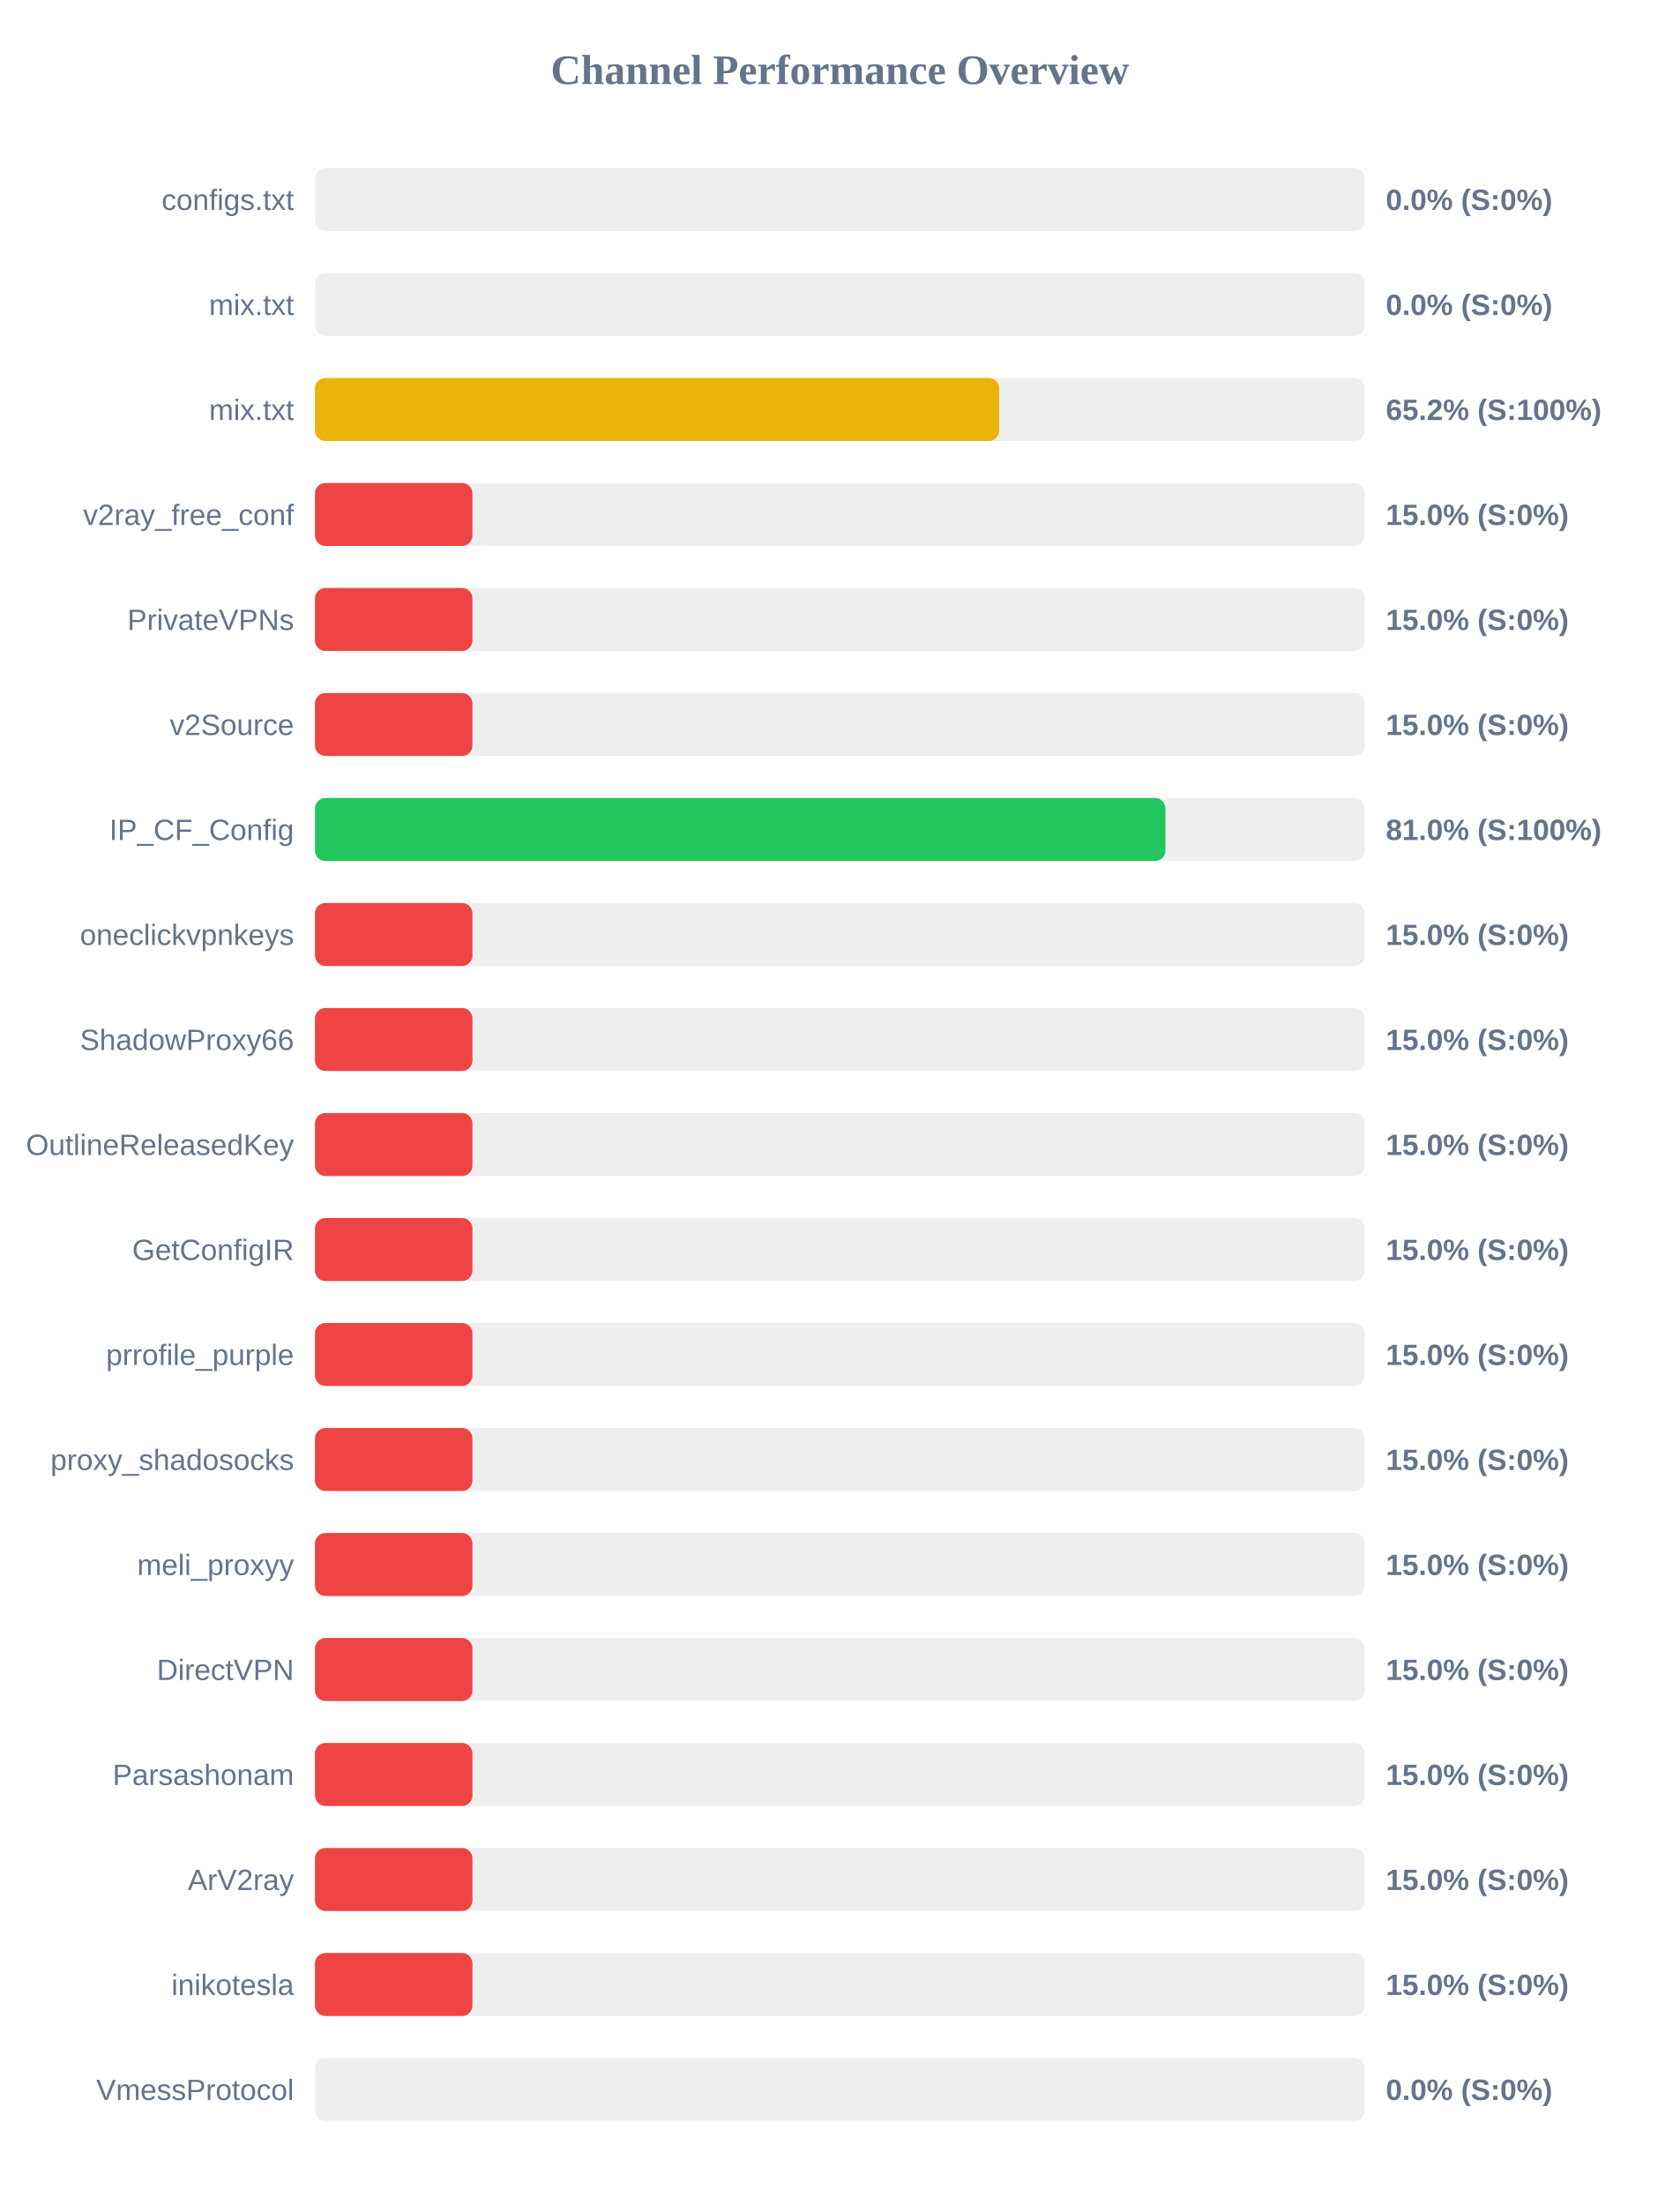
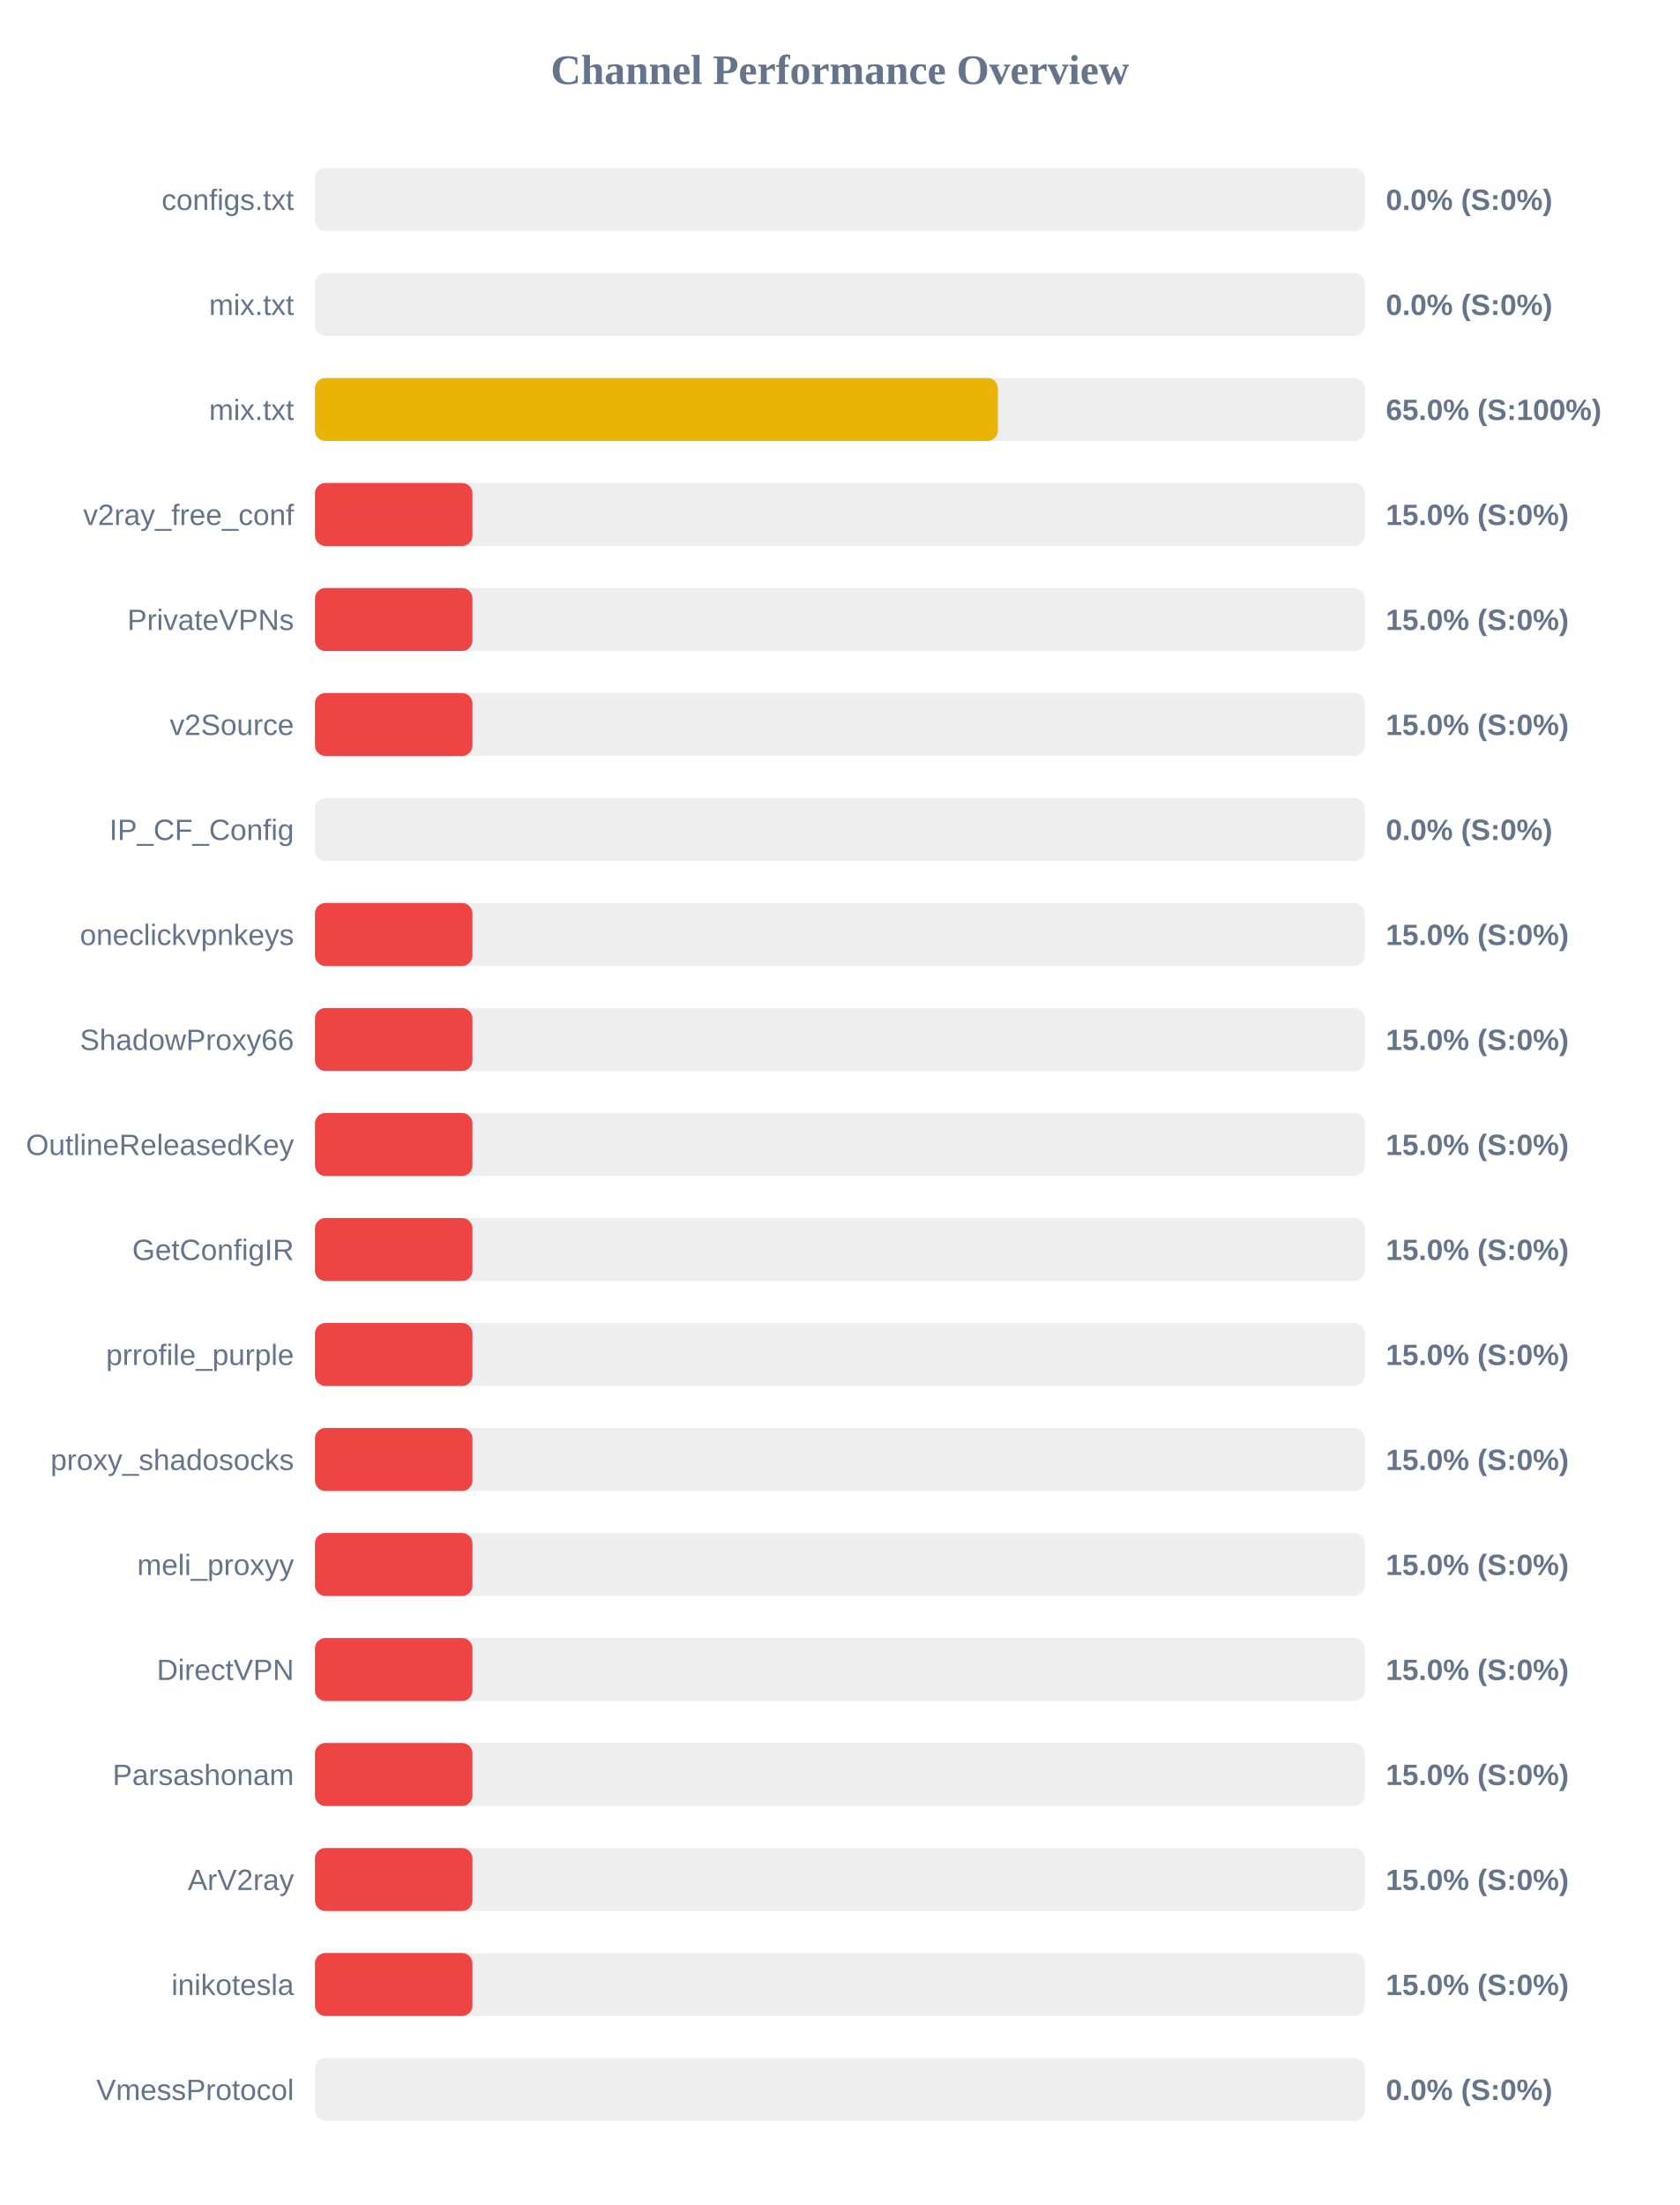
<svg xmlns="http://www.w3.org/2000/svg" width="800" height="1050" version="1.1">
  <style>
        .row { font: 14px Arial; fill: #64748b; }
        .score { font: bold 14px Arial; fill: #64748b; }
    </style>
  <text x="400" y="40" text-anchor="middle" font-size="20px" font-weight="bold" fill="#64748b">Channel Performance Overview</text>
  <rect x="150" y="80" width="500" height="30" fill="#eee" rx="5" />
  <rect x="150" y="80" width="0.0" height="30" fill="#ef4444" rx="5" />
  <text x="140" y="100" text-anchor="end" class="row">configs.txt</text>
  <text x="660" y="100" text-anchor="start" class="score">0.0% (S:0%)</text>
  <rect x="150" y="130" width="500" height="30" fill="#eee" rx="5" />
  <rect x="150" y="130" width="0.0" height="30" fill="#ef4444" rx="5" />
  <text x="140" y="150" text-anchor="end" class="row">mix.txt</text>
  <text x="660" y="150" text-anchor="start" class="score">0.0% (S:0%)</text>
  <rect x="150" y="180" width="500" height="30" fill="#eee" rx="5" />
-   <rect x="150" y="180" width="325.85" height="30" fill="#eab308" rx="5" />
+   <rect x="150" y="180" width="325.25" height="30" fill="#eab308" rx="5" />
  <text x="140" y="200" text-anchor="end" class="row">mix.txt</text>
-   <text x="660" y="200" text-anchor="start" class="score">65.2% (S:100%)</text>
+   <text x="660" y="200" text-anchor="start" class="score">65.0% (S:100%)</text>
  <rect x="150" y="230" width="500" height="30" fill="#eee" rx="5" />
  <rect x="150" y="230" width="75.0" height="30" fill="#ef4444" rx="5" />
  <text x="140" y="250" text-anchor="end" class="row">v2ray_free_conf</text>
  <text x="660" y="250" text-anchor="start" class="score">15.0% (S:0%)</text>
  <rect x="150" y="280" width="500" height="30" fill="#eee" rx="5" />
  <rect x="150" y="280" width="75.0" height="30" fill="#ef4444" rx="5" />
  <text x="140" y="300" text-anchor="end" class="row">PrivateVPNs</text>
  <text x="660" y="300" text-anchor="start" class="score">15.0% (S:0%)</text>
  <rect x="150" y="330" width="500" height="30" fill="#eee" rx="5" />
  <rect x="150" y="330" width="75.0" height="30" fill="#ef4444" rx="5" />
  <text x="140" y="350" text-anchor="end" class="row">v2Source</text>
  <text x="660" y="350" text-anchor="start" class="score">15.0% (S:0%)</text>
  <rect x="150" y="380" width="500" height="30" fill="#eee" rx="5" />
-   <rect x="150" y="380" width="405.05" height="30" fill="#22c55e" rx="5" />
+   <rect x="150" y="380" width="0.0" height="30" fill="#ef4444" rx="5" />
  <text x="140" y="400" text-anchor="end" class="row">IP_CF_Config</text>
-   <text x="660" y="400" text-anchor="start" class="score">81.0% (S:100%)</text>
+   <text x="660" y="400" text-anchor="start" class="score">0.0% (S:0%)</text>
  <rect x="150" y="430" width="500" height="30" fill="#eee" rx="5" />
  <rect x="150" y="430" width="75.0" height="30" fill="#ef4444" rx="5" />
  <text x="140" y="450" text-anchor="end" class="row">oneclickvpnkeys</text>
  <text x="660" y="450" text-anchor="start" class="score">15.0% (S:0%)</text>
  <rect x="150" y="480" width="500" height="30" fill="#eee" rx="5" />
  <rect x="150" y="480" width="75.0" height="30" fill="#ef4444" rx="5" />
  <text x="140" y="500" text-anchor="end" class="row">ShadowProxy66</text>
  <text x="660" y="500" text-anchor="start" class="score">15.0% (S:0%)</text>
  <rect x="150" y="530" width="500" height="30" fill="#eee" rx="5" />
  <rect x="150" y="530" width="75.0" height="30" fill="#ef4444" rx="5" />
  <text x="140" y="550" text-anchor="end" class="row">OutlineReleasedKey</text>
  <text x="660" y="550" text-anchor="start" class="score">15.0% (S:0%)</text>
  <rect x="150" y="580" width="500" height="30" fill="#eee" rx="5" />
  <rect x="150" y="580" width="75.0" height="30" fill="#ef4444" rx="5" />
  <text x="140" y="600" text-anchor="end" class="row">GetConfigIR</text>
  <text x="660" y="600" text-anchor="start" class="score">15.0% (S:0%)</text>
  <rect x="150" y="630" width="500" height="30" fill="#eee" rx="5" />
  <rect x="150" y="630" width="75.0" height="30" fill="#ef4444" rx="5" />
  <text x="140" y="650" text-anchor="end" class="row">prrofile_purple</text>
  <text x="660" y="650" text-anchor="start" class="score">15.0% (S:0%)</text>
  <rect x="150" y="680" width="500" height="30" fill="#eee" rx="5" />
  <rect x="150" y="680" width="75.0" height="30" fill="#ef4444" rx="5" />
  <text x="140" y="700" text-anchor="end" class="row">proxy_shadosocks</text>
  <text x="660" y="700" text-anchor="start" class="score">15.0% (S:0%)</text>
  <rect x="150" y="730" width="500" height="30" fill="#eee" rx="5" />
  <rect x="150" y="730" width="75.0" height="30" fill="#ef4444" rx="5" />
  <text x="140" y="750" text-anchor="end" class="row">meli_proxyy</text>
  <text x="660" y="750" text-anchor="start" class="score">15.0% (S:0%)</text>
  <rect x="150" y="780" width="500" height="30" fill="#eee" rx="5" />
  <rect x="150" y="780" width="75.0" height="30" fill="#ef4444" rx="5" />
  <text x="140" y="800" text-anchor="end" class="row">DirectVPN</text>
  <text x="660" y="800" text-anchor="start" class="score">15.0% (S:0%)</text>
  <rect x="150" y="830" width="500" height="30" fill="#eee" rx="5" />
  <rect x="150" y="830" width="75.0" height="30" fill="#ef4444" rx="5" />
  <text x="140" y="850" text-anchor="end" class="row">Parsashonam</text>
  <text x="660" y="850" text-anchor="start" class="score">15.0% (S:0%)</text>
  <rect x="150" y="880" width="500" height="30" fill="#eee" rx="5" />
  <rect x="150" y="880" width="75.0" height="30" fill="#ef4444" rx="5" />
  <text x="140" y="900" text-anchor="end" class="row">ArV2ray</text>
  <text x="660" y="900" text-anchor="start" class="score">15.0% (S:0%)</text>
  <rect x="150" y="930" width="500" height="30" fill="#eee" rx="5" />
  <rect x="150" y="930" width="75.0" height="30" fill="#ef4444" rx="5" />
  <text x="140" y="950" text-anchor="end" class="row">inikotesla</text>
  <text x="660" y="950" text-anchor="start" class="score">15.0% (S:0%)</text>
  <rect x="150" y="980" width="500" height="30" fill="#eee" rx="5" />
  <rect x="150" y="980" width="0.0" height="30" fill="#ef4444" rx="5" />
  <text x="140" y="1000" text-anchor="end" class="row">VmessProtocol</text>
  <text x="660" y="1000" text-anchor="start" class="score">0.0% (S:0%)</text>
</svg>
